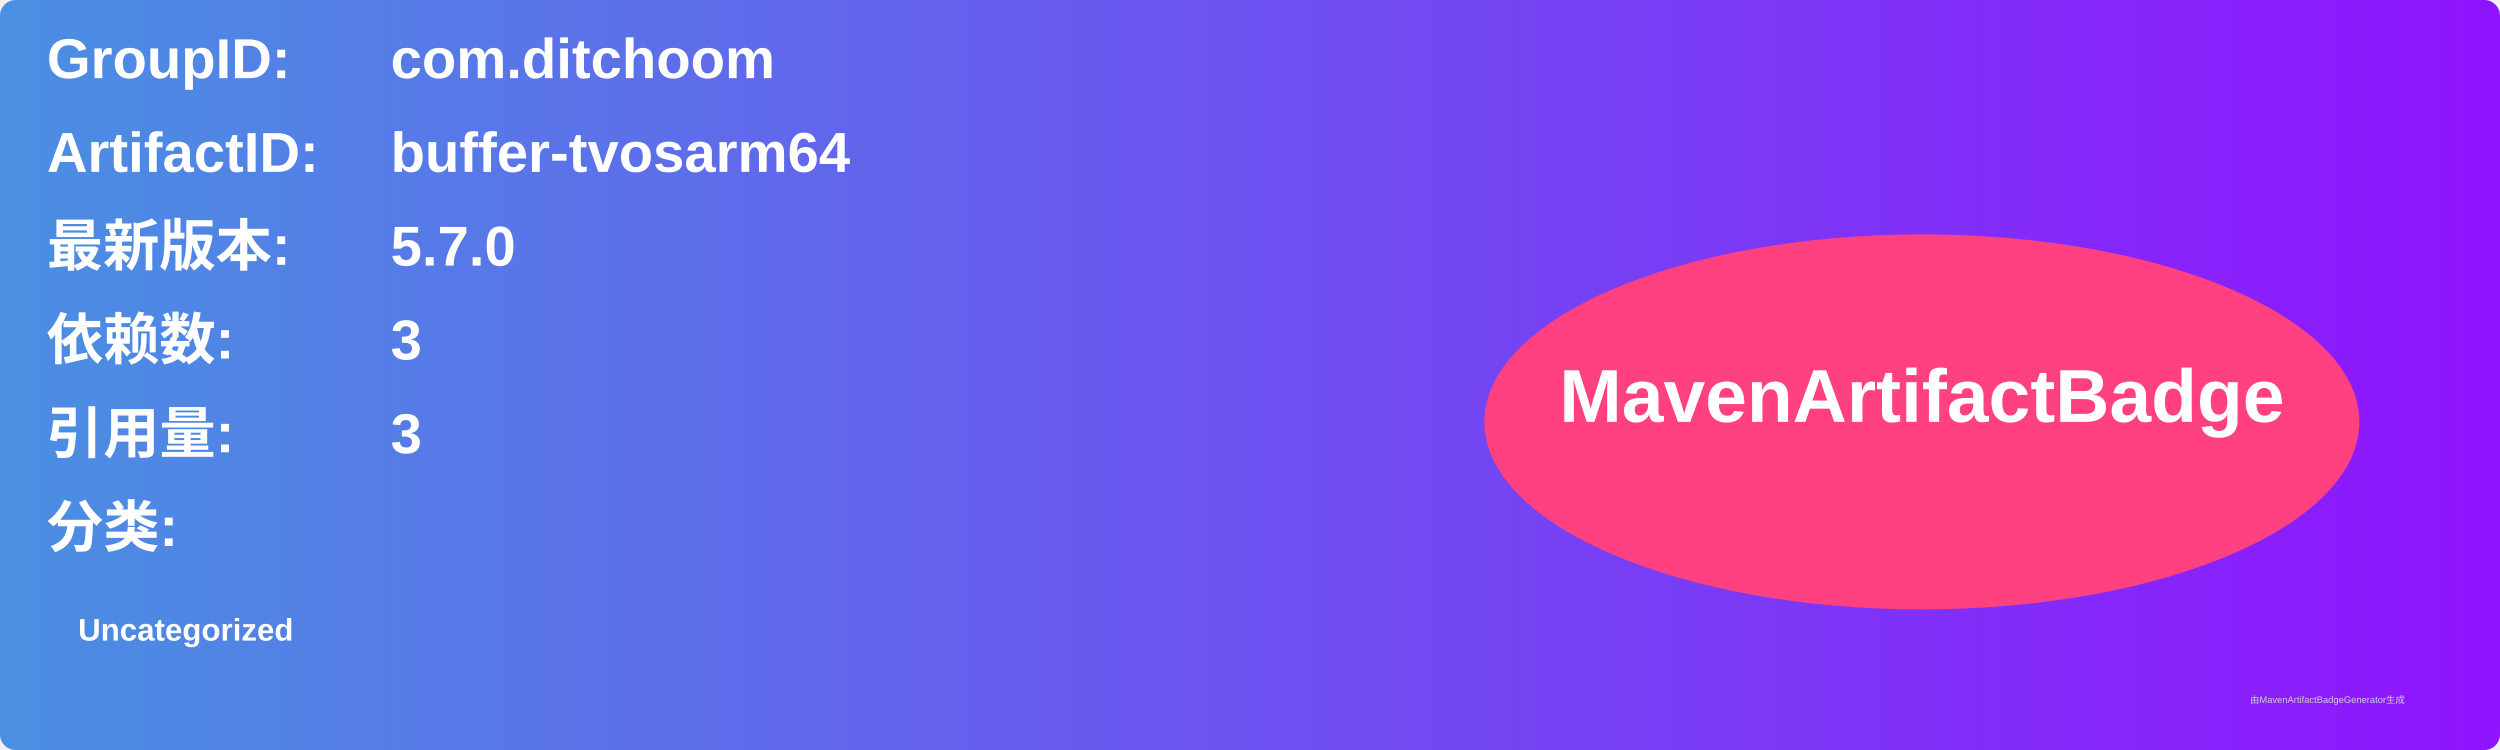
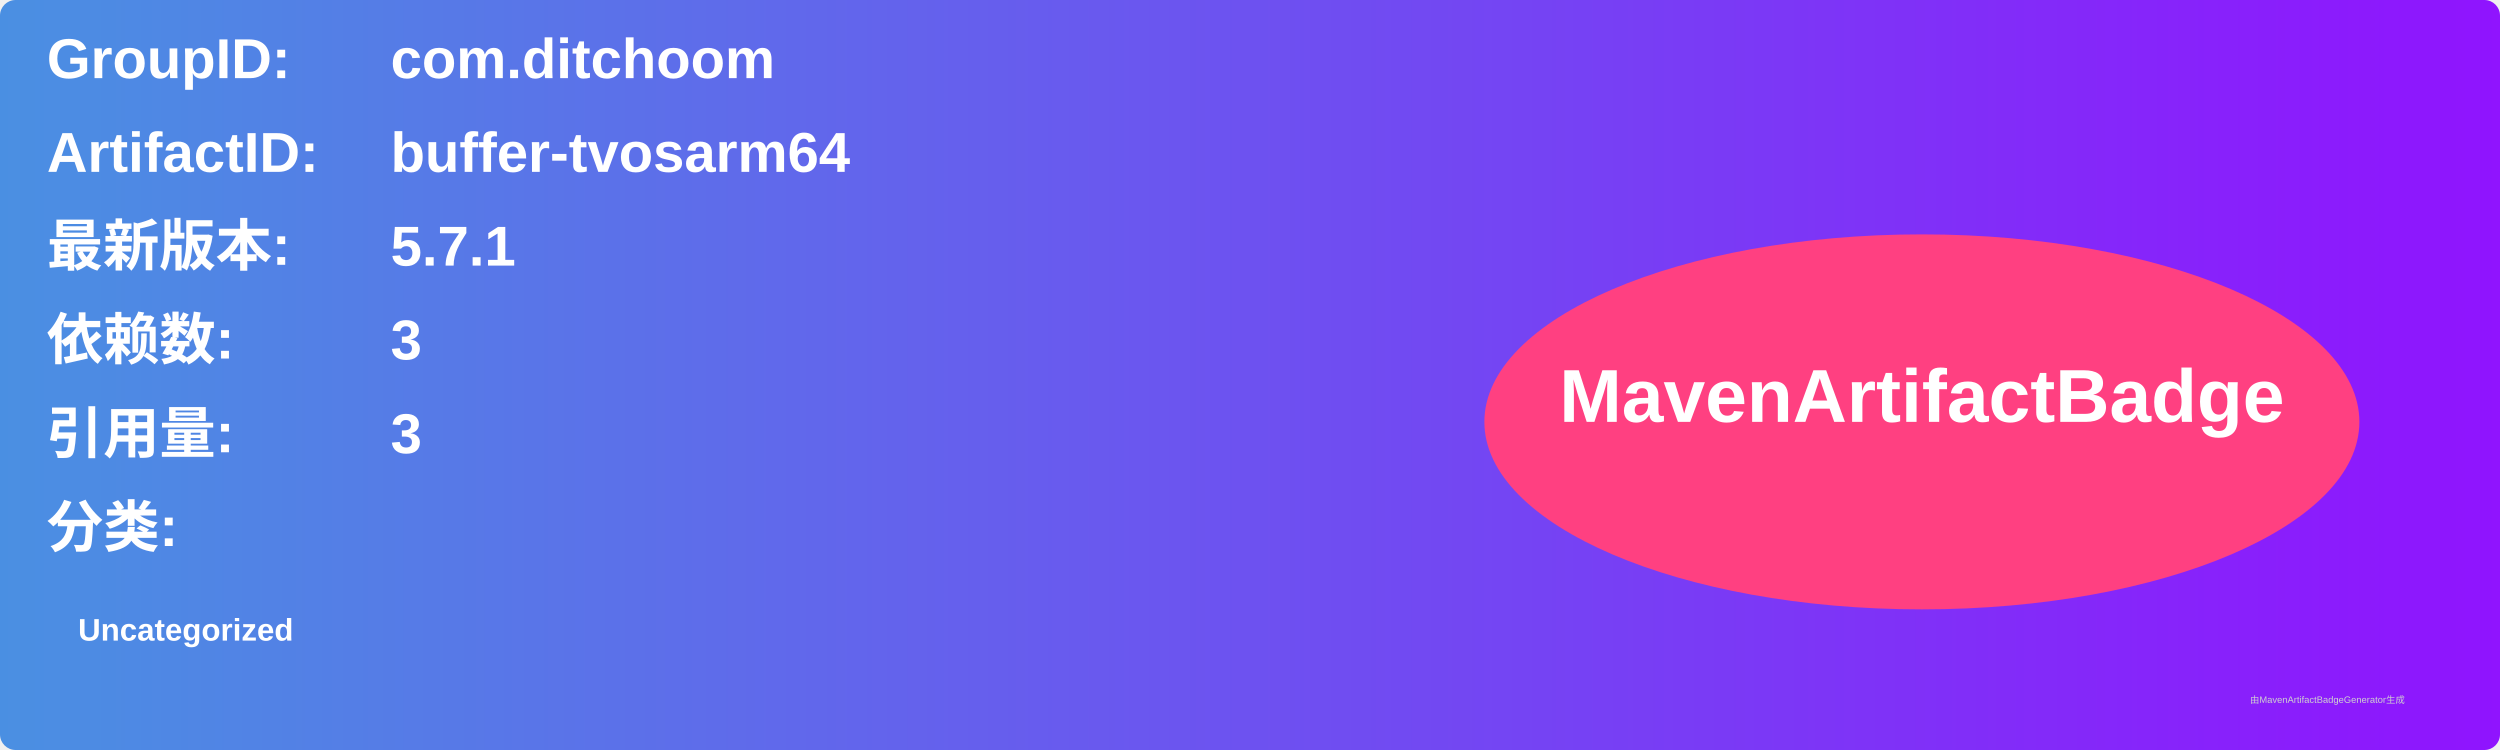
<svg xmlns="http://www.w3.org/2000/svg" width="800" height="240" viewBox="0 0 800 240">
  <linearGradient id="grad" x1="0%" y1="0%" x2="100%" y2="0%">
    <stop offset="0%" stop-color="#4a90e2" />
    <stop offset="100%" stop-color="#9013fe" />
  </linearGradient>
  <rect width="100%" height="100%" rx="5" ry="5" fill="url(#grad)" />
  <g transform="translate(15, 15)">
    <text x="0" y="10" font-family="Arial" font-size="18" fill="white" font-weight="bold" width="260">GroupID:</text>
    <text x="110" y="10" font-family="Arial" font-size="18" fill="white" font-weight="bold" width="460">com.ditchoom</text>
    <text x="0" y="40" font-family="Arial" font-size="18" fill="white" font-weight="bold" width="260">ArtifactID:</text>
    <text x="110" y="40" font-family="Arial" font-size="18" fill="white" font-weight="bold" width="460">buffer-tvosarm64</text>
    <text x="0" y="70" font-family="Arial" font-size="18" fill="white" font-weight="bold">最新版本:</text>
    <text x="110" y="70" font-family="Arial" font-size="18" fill="white" font-weight="bold">
-       <tspan font-weight="bold">5.7.0</tspan>
+       <tspan font-weight="bold">5.7.1</tspan>
    </text>
    <text x="0" y="100" font-family="Arial" font-size="18" fill="white" font-weight="bold">依赖数: </text>
    <text x="110" y="100" font-family="Arial" font-size="18" fill="white">
      <tspan font-weight="bold">3</tspan>
    </text>
    <text x="0" y="130" font-family="Arial" font-size="18" fill="white" font-weight="bold">引用量: </text>
    <text x="110" y="130" font-family="Arial" font-size="18" fill="white">
      <tspan font-weight="bold">3</tspan>
    </text>
    <text x="0" y="160" font-family="Arial" font-size="18" fill="white" font-weight="bold">分类:</text>
    <text x="10" y="190" font-family="Arial" font-size="10" fill="white">
      <tspan font-weight="bold">Uncategorized</tspan>
    </text>
    <ellipse cx="600" cy="120" rx="140" ry="60" fill="#ff4081" />
    <text x="600" y="120" text-anchor="middle" font-family="Arial" font-size="24" fill="white" font-weight="bold">MavenArtifactBadge</text>
  </g>
  <text x="720" y="225" font-family="Arial" font-size="3" fill="#d0d0d0">由MavenArtifactBadgeGenerator生成</text>
</svg>
